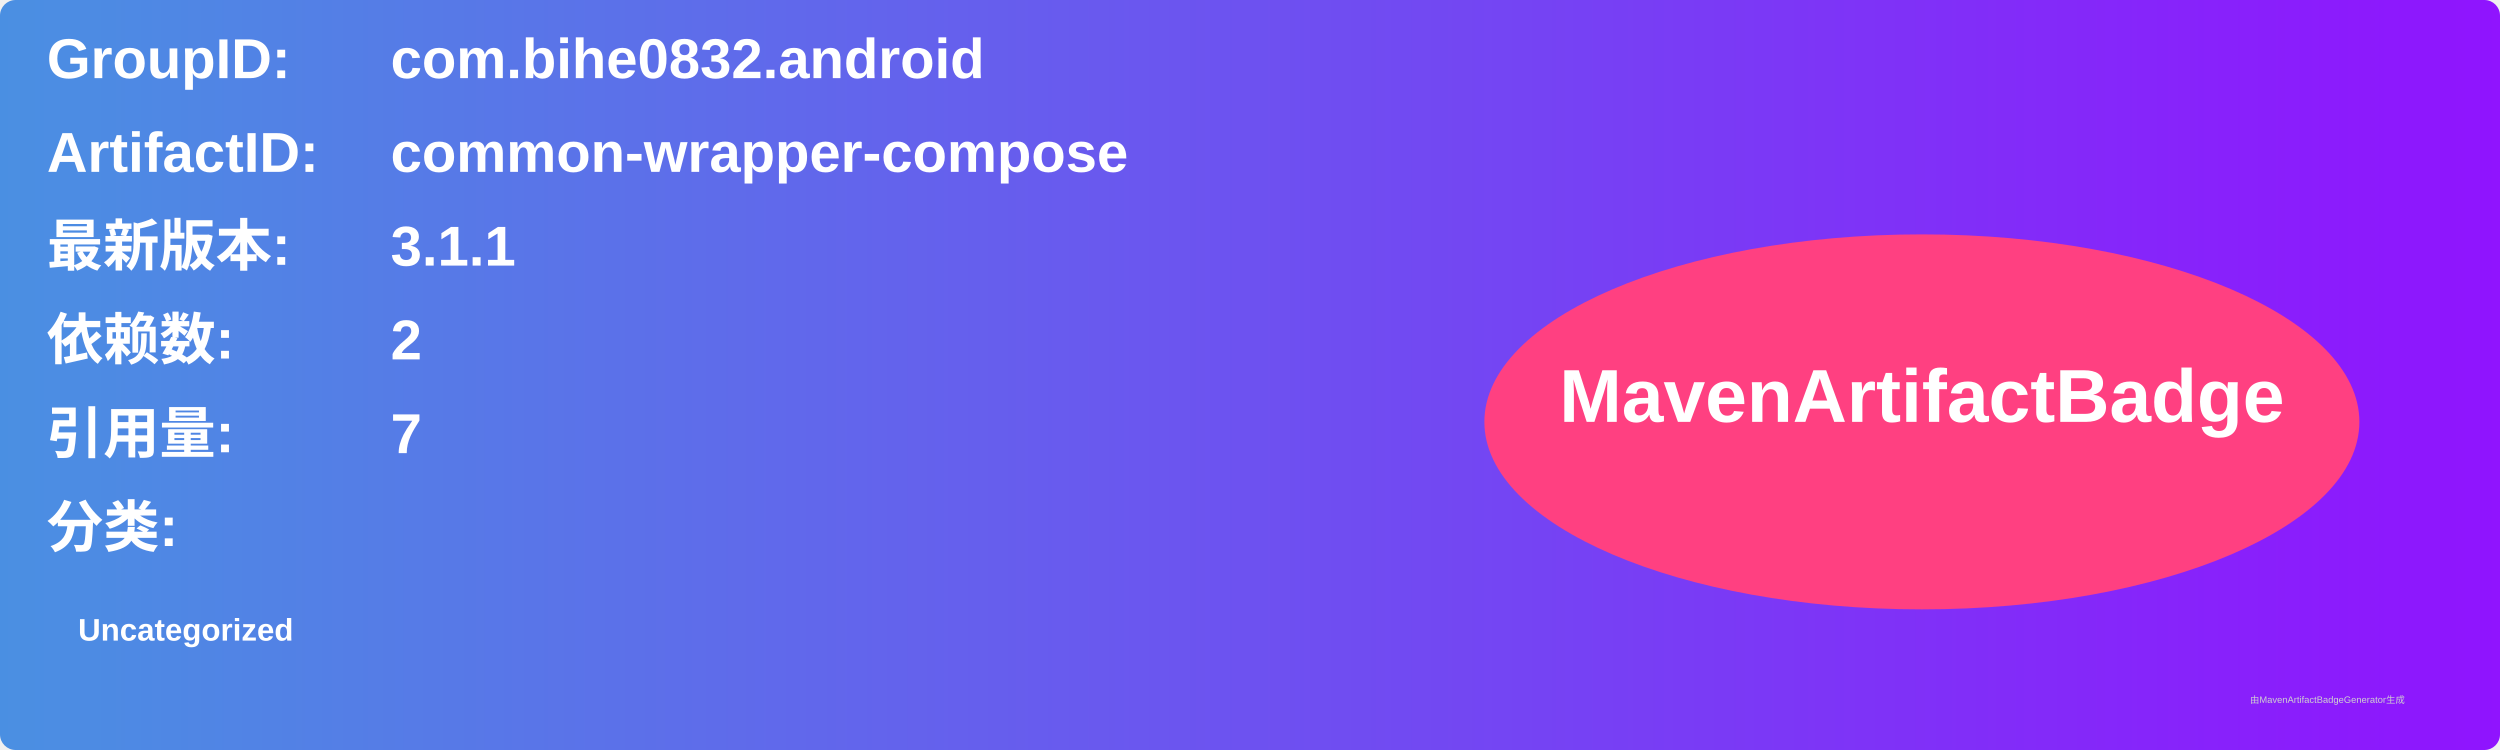
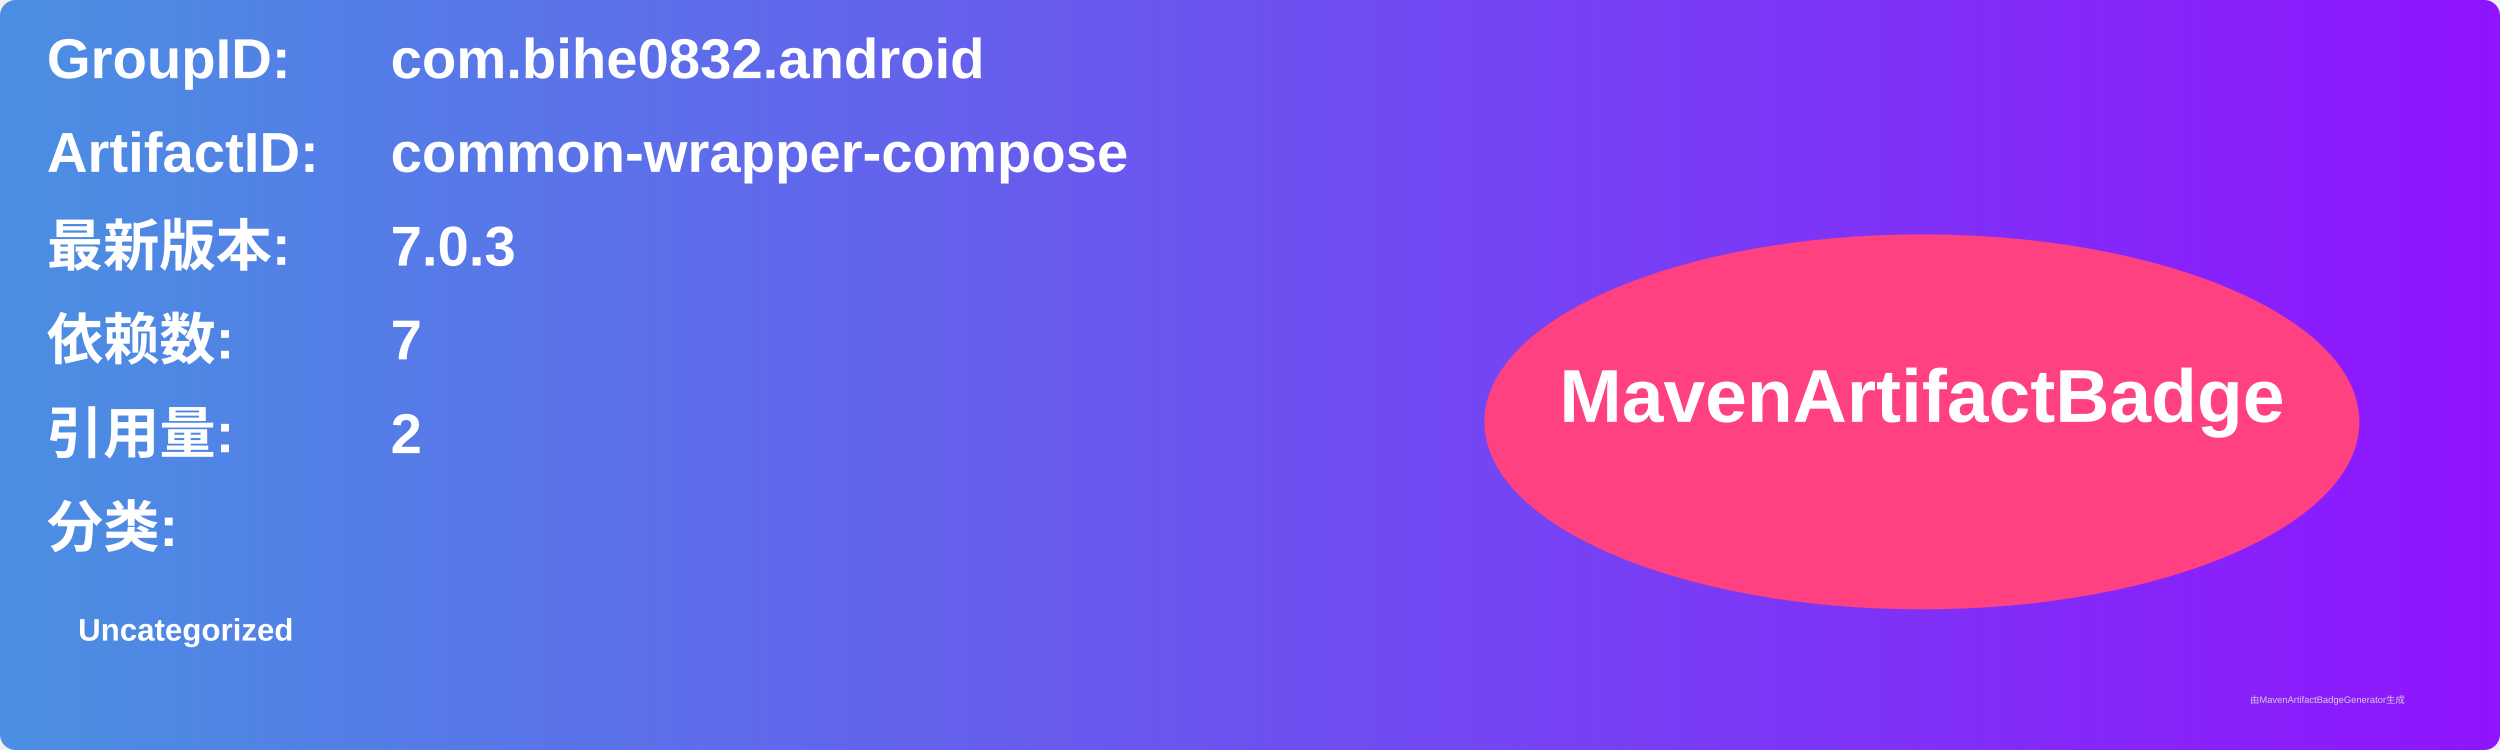
<svg xmlns="http://www.w3.org/2000/svg" width="800" height="240" viewBox="0 0 800 240">
  <linearGradient id="grad" x1="0%" y1="0%" x2="100%" y2="0%">
    <stop offset="0%" stop-color="#4a90e2" />
    <stop offset="100%" stop-color="#9013fe" />
  </linearGradient>
  <rect width="100%" height="100%" rx="5" ry="5" fill="url(#grad)" />
  <g transform="translate(15, 15)">
    <text x="0" y="10" font-family="Arial" font-size="18" fill="white" font-weight="bold" width="260">GroupID:</text>
    <text x="110" y="10" font-family="Arial" font-size="18" fill="white" font-weight="bold" width="460">com.bihe0832.android</text>
    <text x="0" y="40" font-family="Arial" font-size="18" fill="white" font-weight="bold" width="260">ArtifactID:</text>
    <text x="110" y="40" font-family="Arial" font-size="18" fill="white" font-weight="bold" width="460">common-wrapper-compose</text>
    <text x="0" y="70" font-family="Arial" font-size="18" fill="white" font-weight="bold">最新版本:</text>
    <text x="110" y="70" font-family="Arial" font-size="18" fill="white" font-weight="bold">
-       <tspan font-weight="bold">3.1.1</tspan>
+       <tspan font-weight="bold">7.0.3</tspan>
    </text>
    <text x="0" y="100" font-family="Arial" font-size="18" fill="white" font-weight="bold">依赖数: </text>
    <text x="110" y="100" font-family="Arial" font-size="18" fill="white">
-       <tspan font-weight="bold">2</tspan>
+       <tspan font-weight="bold">7</tspan>
    </text>
    <text x="0" y="130" font-family="Arial" font-size="18" fill="white" font-weight="bold">引用量: </text>
    <text x="110" y="130" font-family="Arial" font-size="18" fill="white">
-       <tspan font-weight="bold">7</tspan>
+       <tspan font-weight="bold">2</tspan>
    </text>
    <text x="0" y="160" font-family="Arial" font-size="18" fill="white" font-weight="bold">分类:</text>
    <text x="10" y="190" font-family="Arial" font-size="10" fill="white">
      <tspan font-weight="bold">Uncategorized</tspan>
    </text>
    <ellipse cx="600" cy="120" rx="140" ry="60" fill="#ff4081" />
    <text x="600" y="120" text-anchor="middle" font-family="Arial" font-size="24" fill="white" font-weight="bold">MavenArtifactBadge</text>
  </g>
  <text x="720" y="225" font-family="Arial" font-size="3" fill="#d0d0d0">由MavenArtifactBadgeGenerator生成</text>
</svg>
